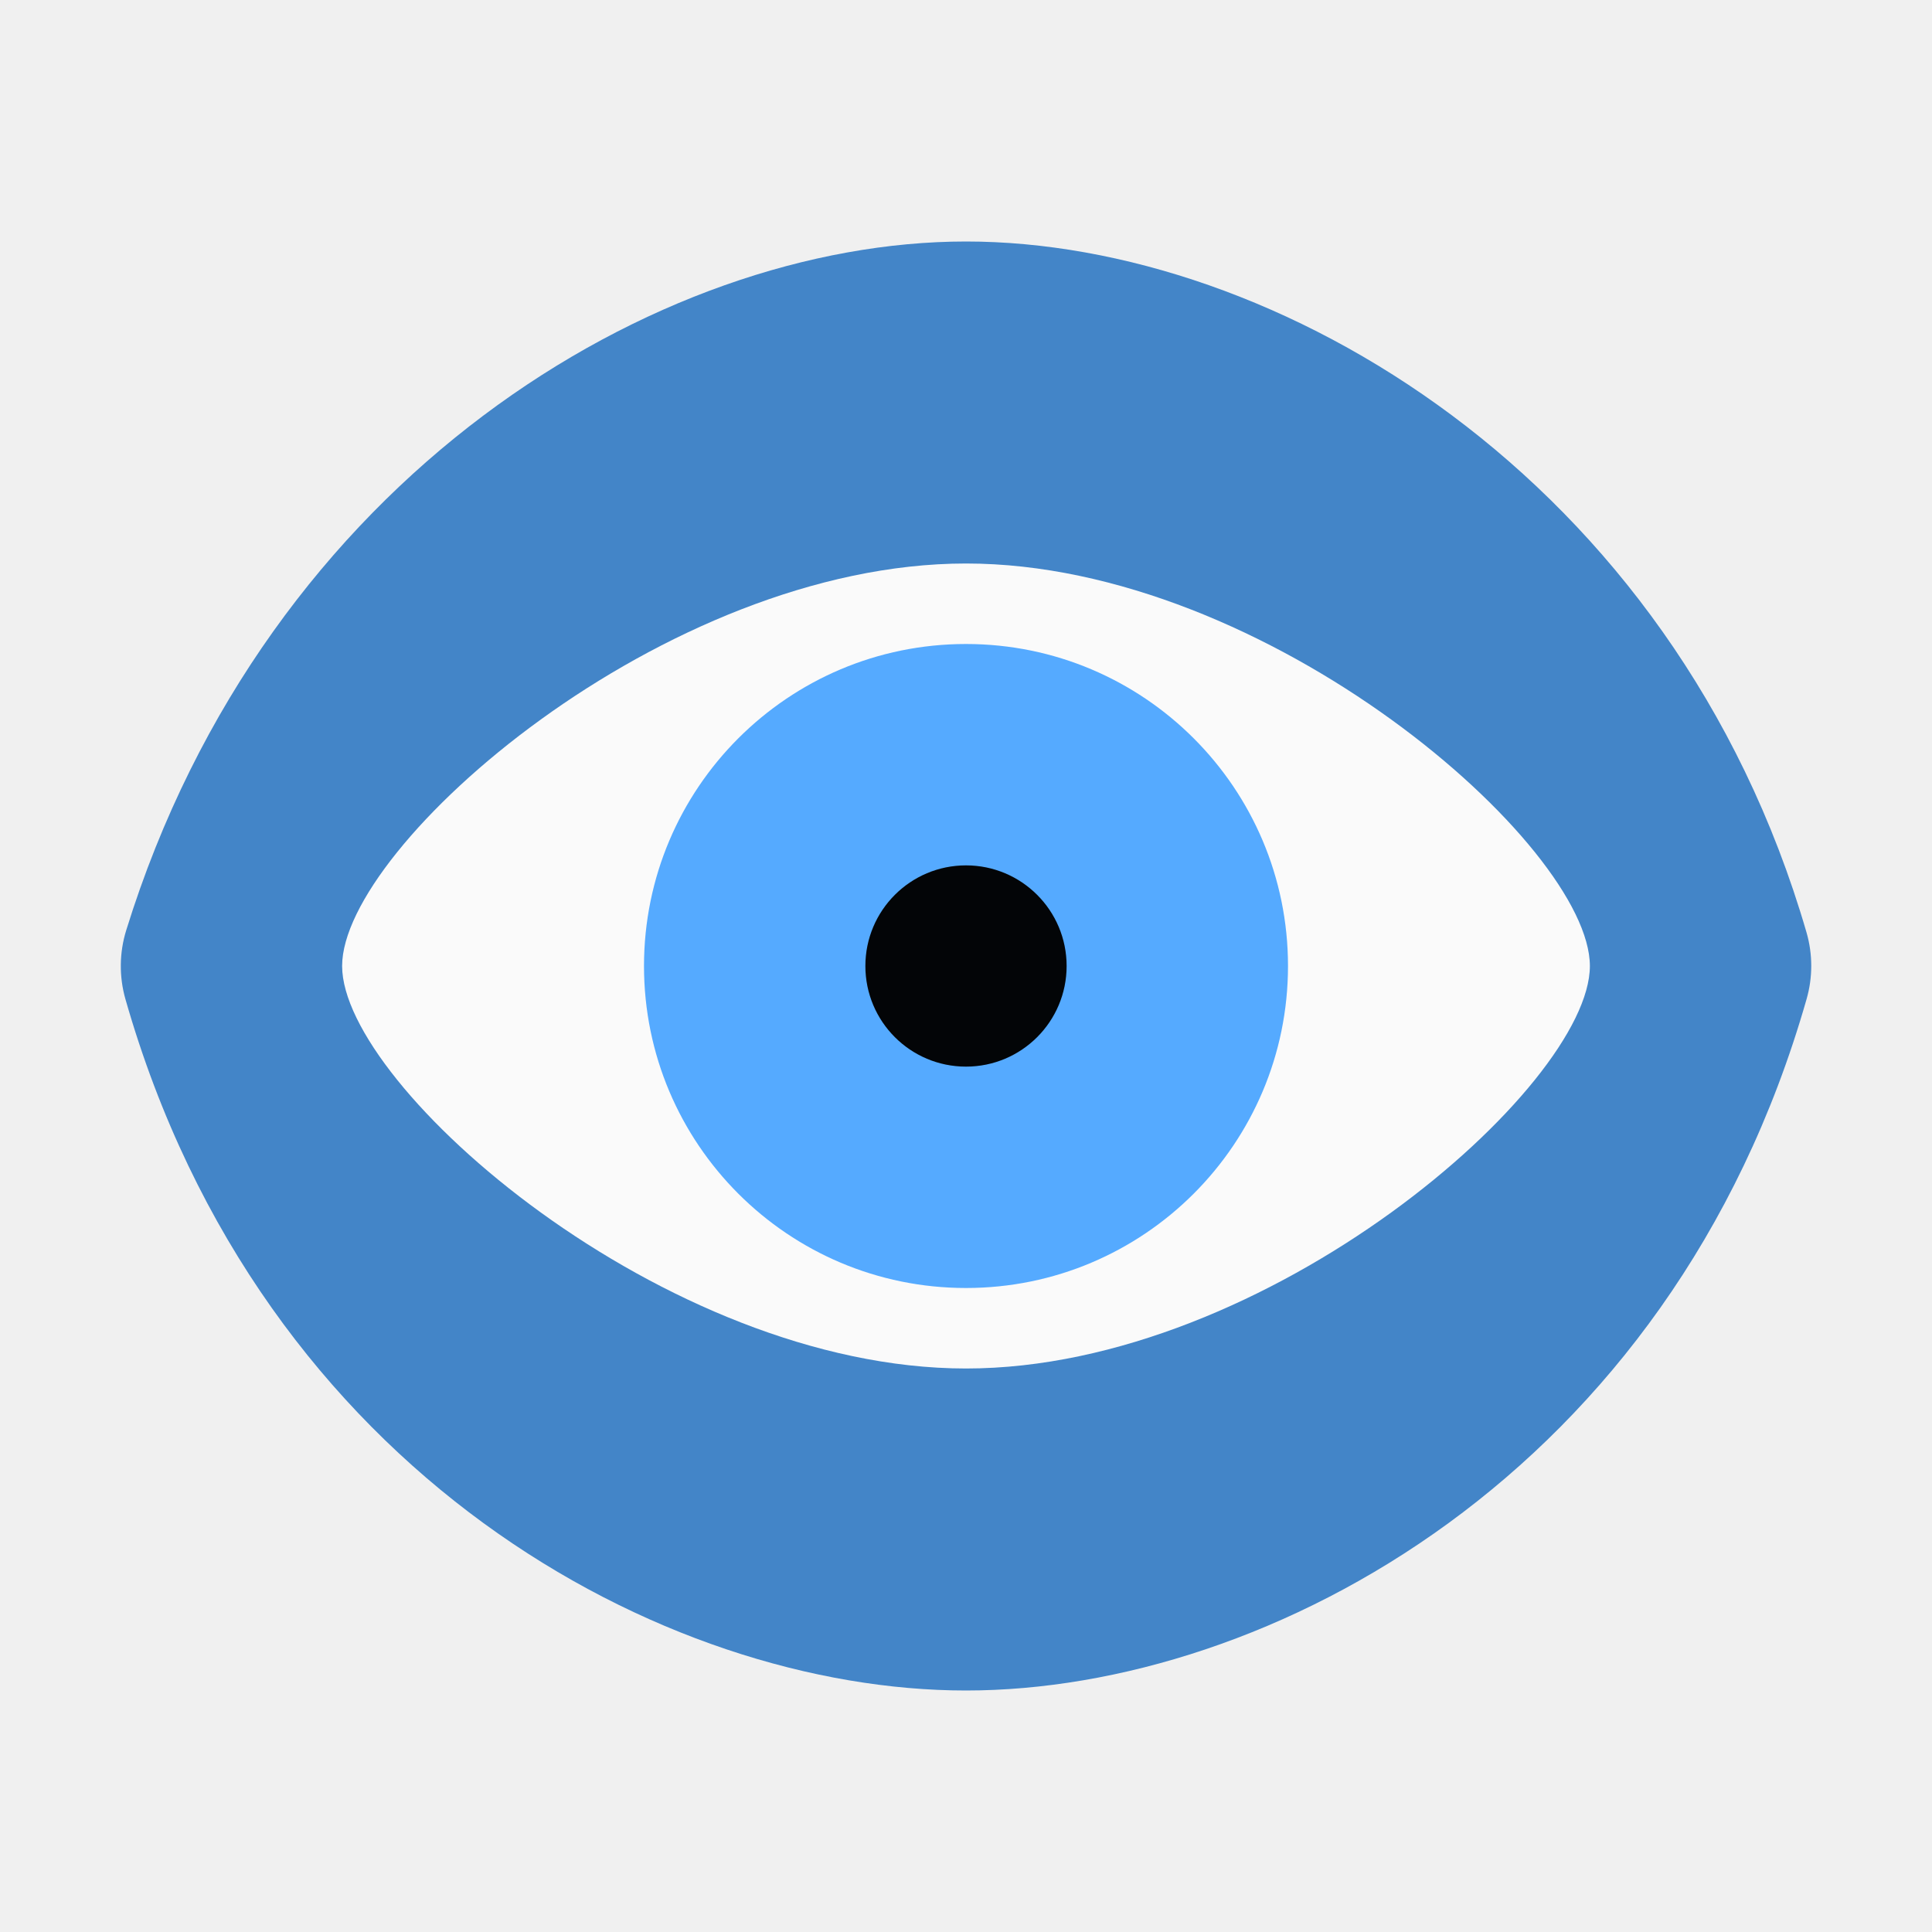
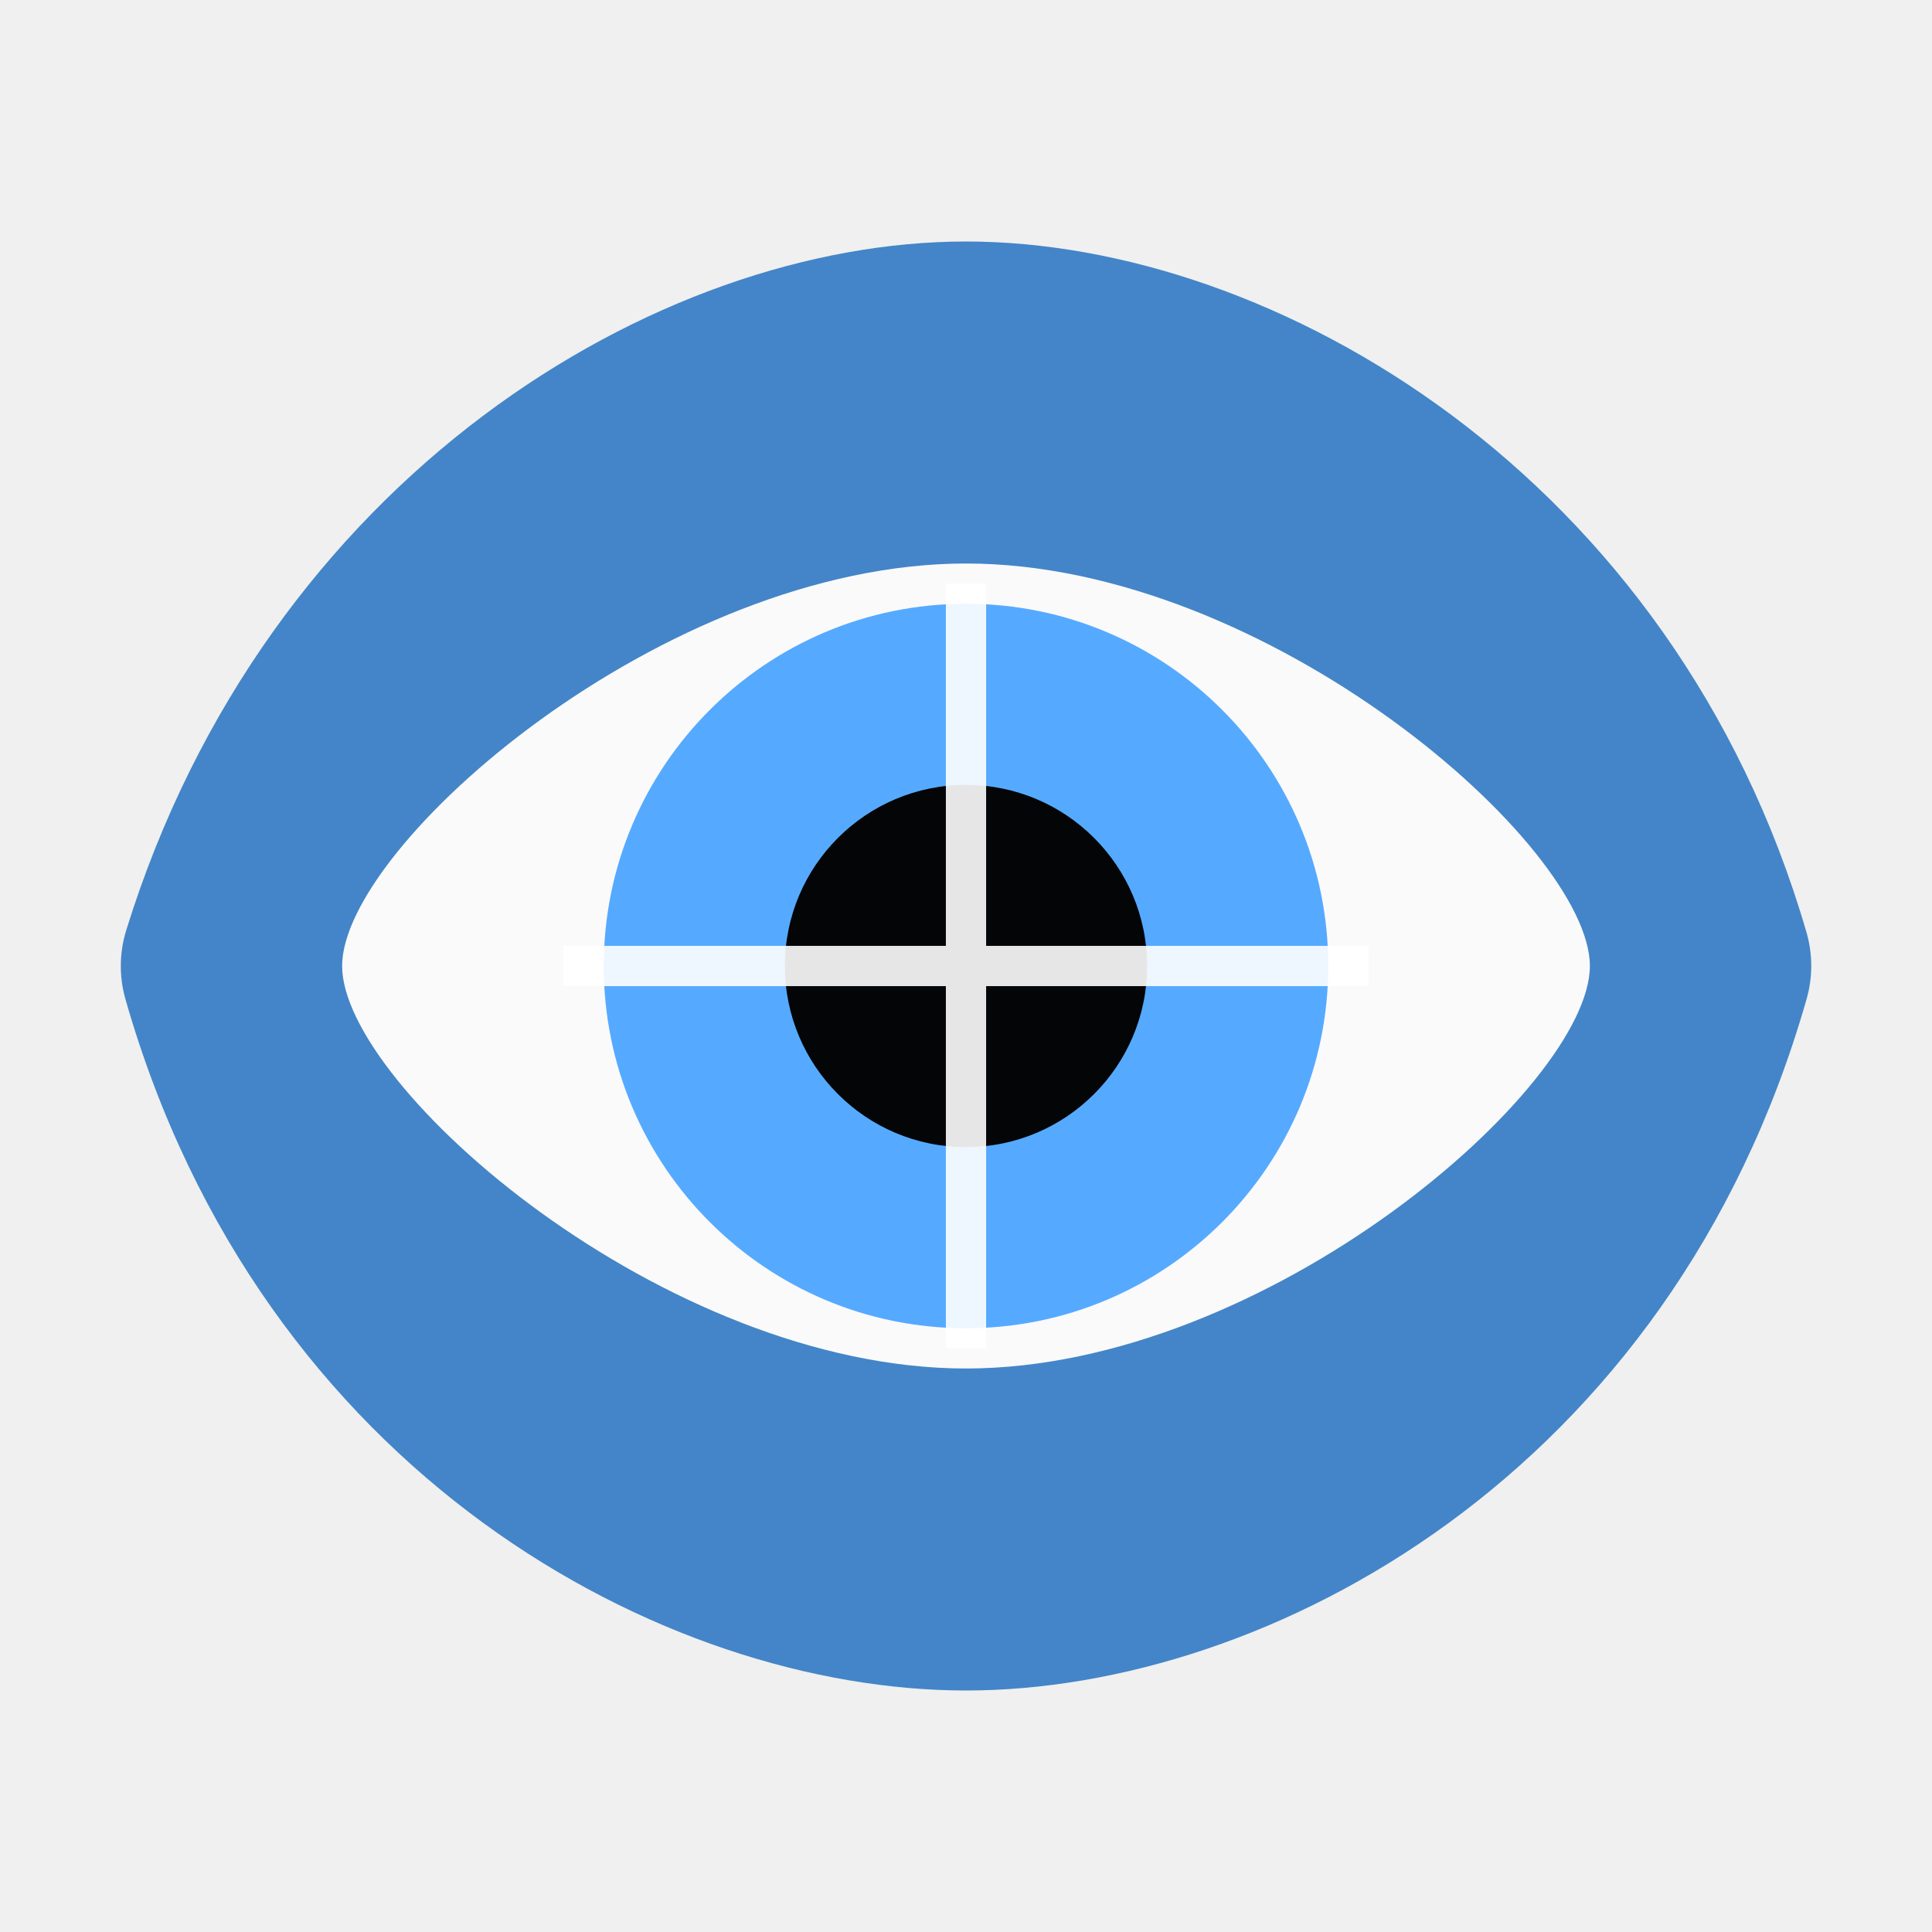
<svg xmlns="http://www.w3.org/2000/svg" width="48" version="1.1" height="48" viewBox="0 0 48 48">
  <path style="fill:#4385c8" d="M 24,6 C 16.33,6 6.628,11.843 3.135,23.115 2.963,23.672 2.957,24.266 3.117,24.826 6.49,36.632 16.5,42 24,42 c 7.5,0 17.51,-5.368 20.883,-17.174 0.156,-0.542 0.156,-1.116 0,-1.658 C 41.582,11.805 31.663,6 24,6 Z" />
  <path style="fill:#fafafa" d="m 24,14 c 7.5,0 15.5,7 15.5,10 0,3 -8,10 -15.5,10 C 16.5,34 8.5,27 8.5,24 8.5,21 16.5,14 24,14 Z" />
-   <path style="fill:#55aaff" d="m 24,16 a 8,8 0 0,0 -8,8 8,8 0 0,0 8,8 8,8 0 0,0 8,-8 8,8 0 0,0 -8,-8 Z " />
-   <path style="fill:#030507" d="M 24,21.5 A 2.5,2.5 0 0 0 21.5,24 2.5,2.5 0 0 0 24,26.5 2.5,2.5 0 0 0 26.5,24 2.5,2.5 0 0 0 24,21.5 Z" />
+   <path style="fill:#5af" d="m 24,15 a 9,9 0 0 0 -9,9 9,9 0 0 0 9,9 9,9 0 0 0 9,-9 9,9 0 0 0 -9,-9 z" />
+   <path style="fill:#030507" d="M 24,19.5 A 4.5,4.5 0 0 0 19.5,24 4.5,4.5 0 0 0 24,28.5 4.5,4.5 0 0 0 28.5,24 4.5,4.5 0 0 0 24,19.5 Z" />
+   <path style="opacity:.9;fill:#fff" d="m 23.5,14.5 v 9 h -9.5 v 1 h 9.5 v 9 h 1 v -9 h 9.5 v -1 h -9.5 v -9 h -1 z " />
</svg>
